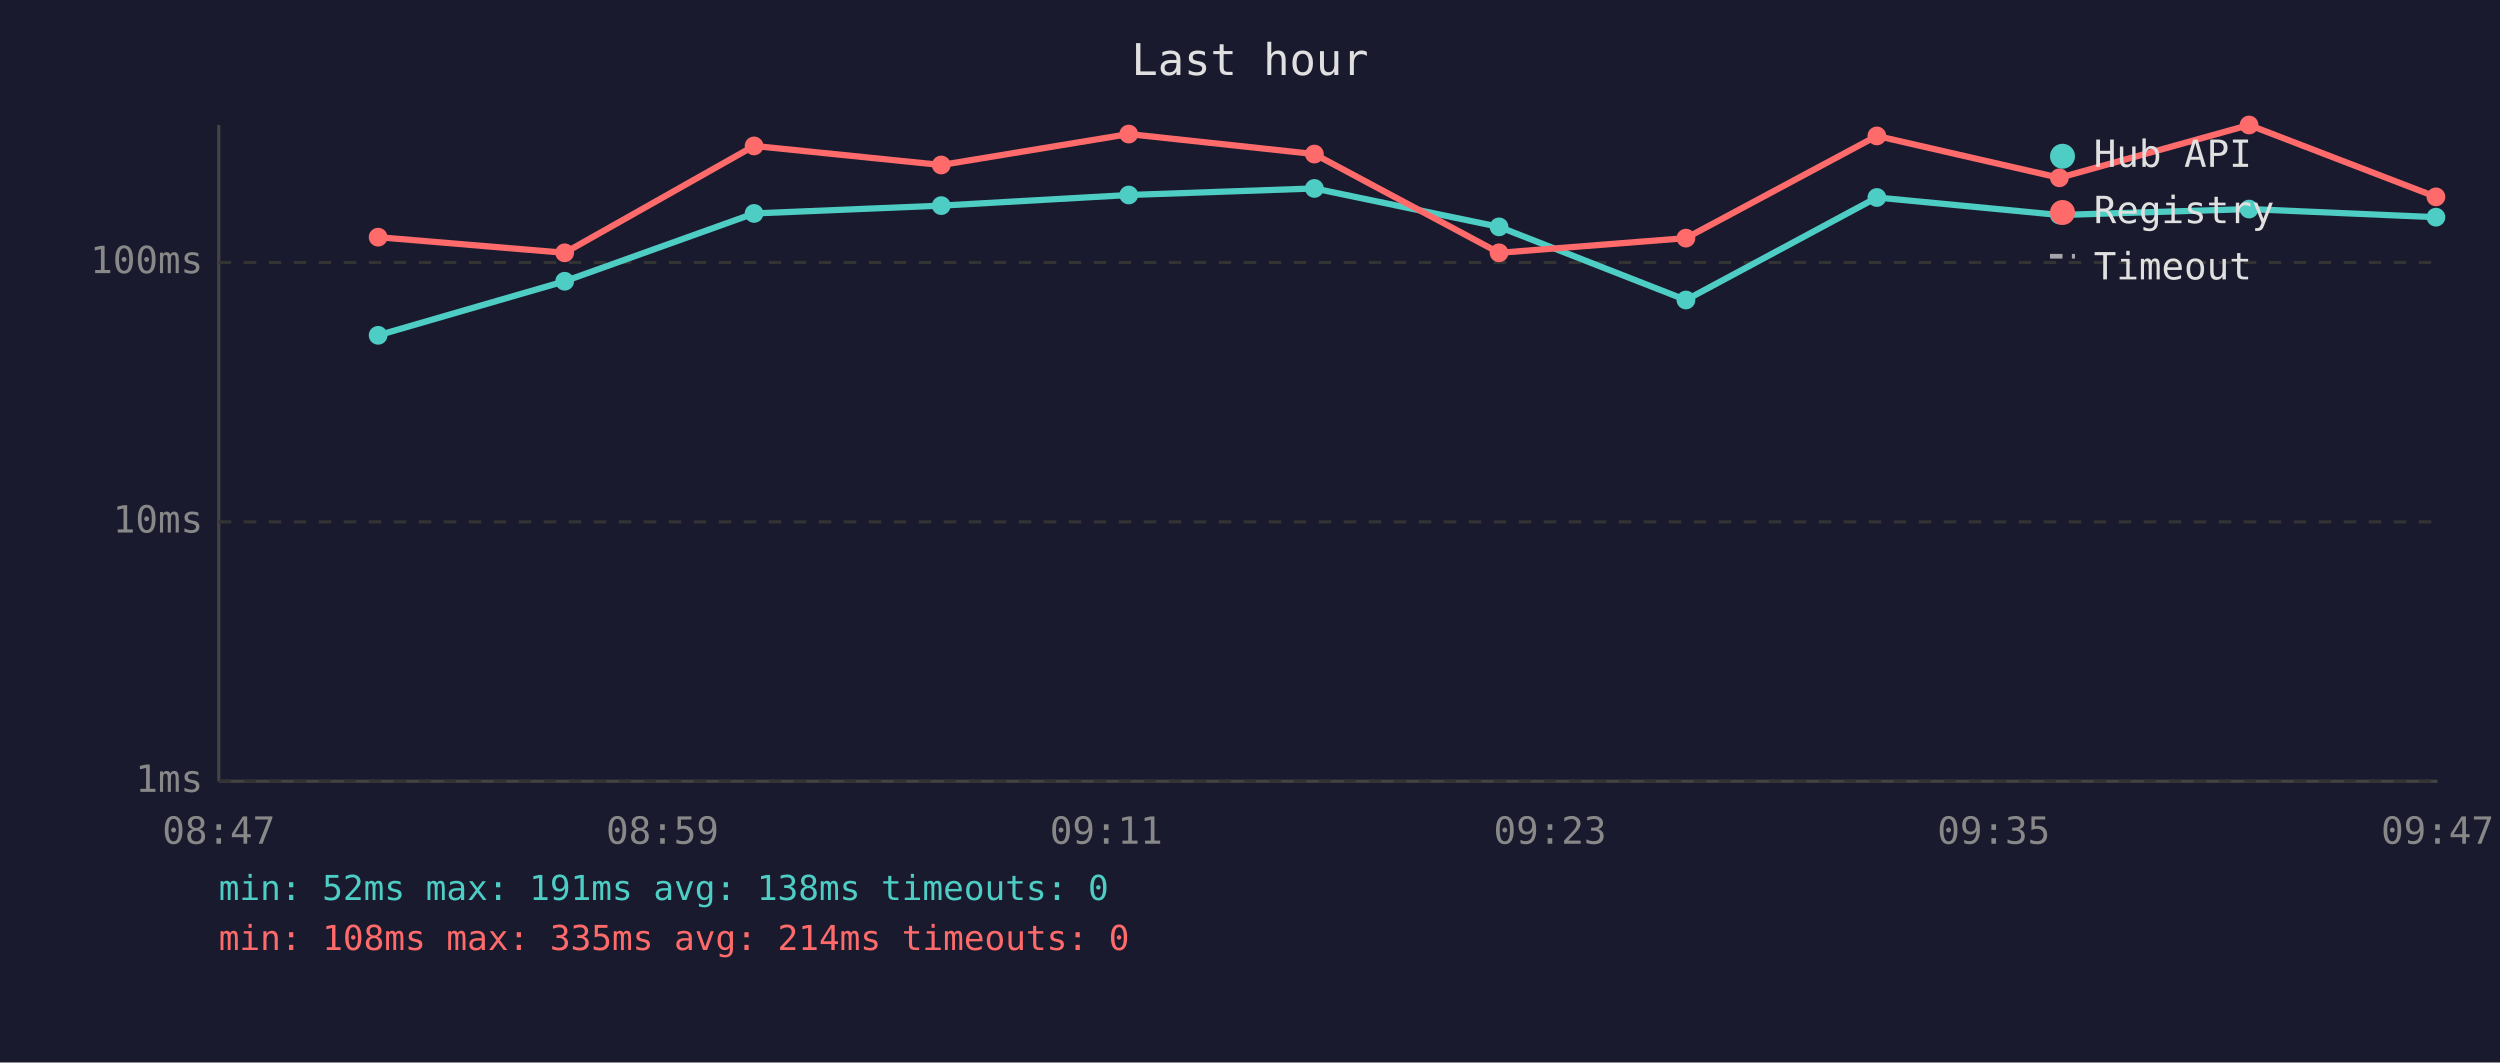
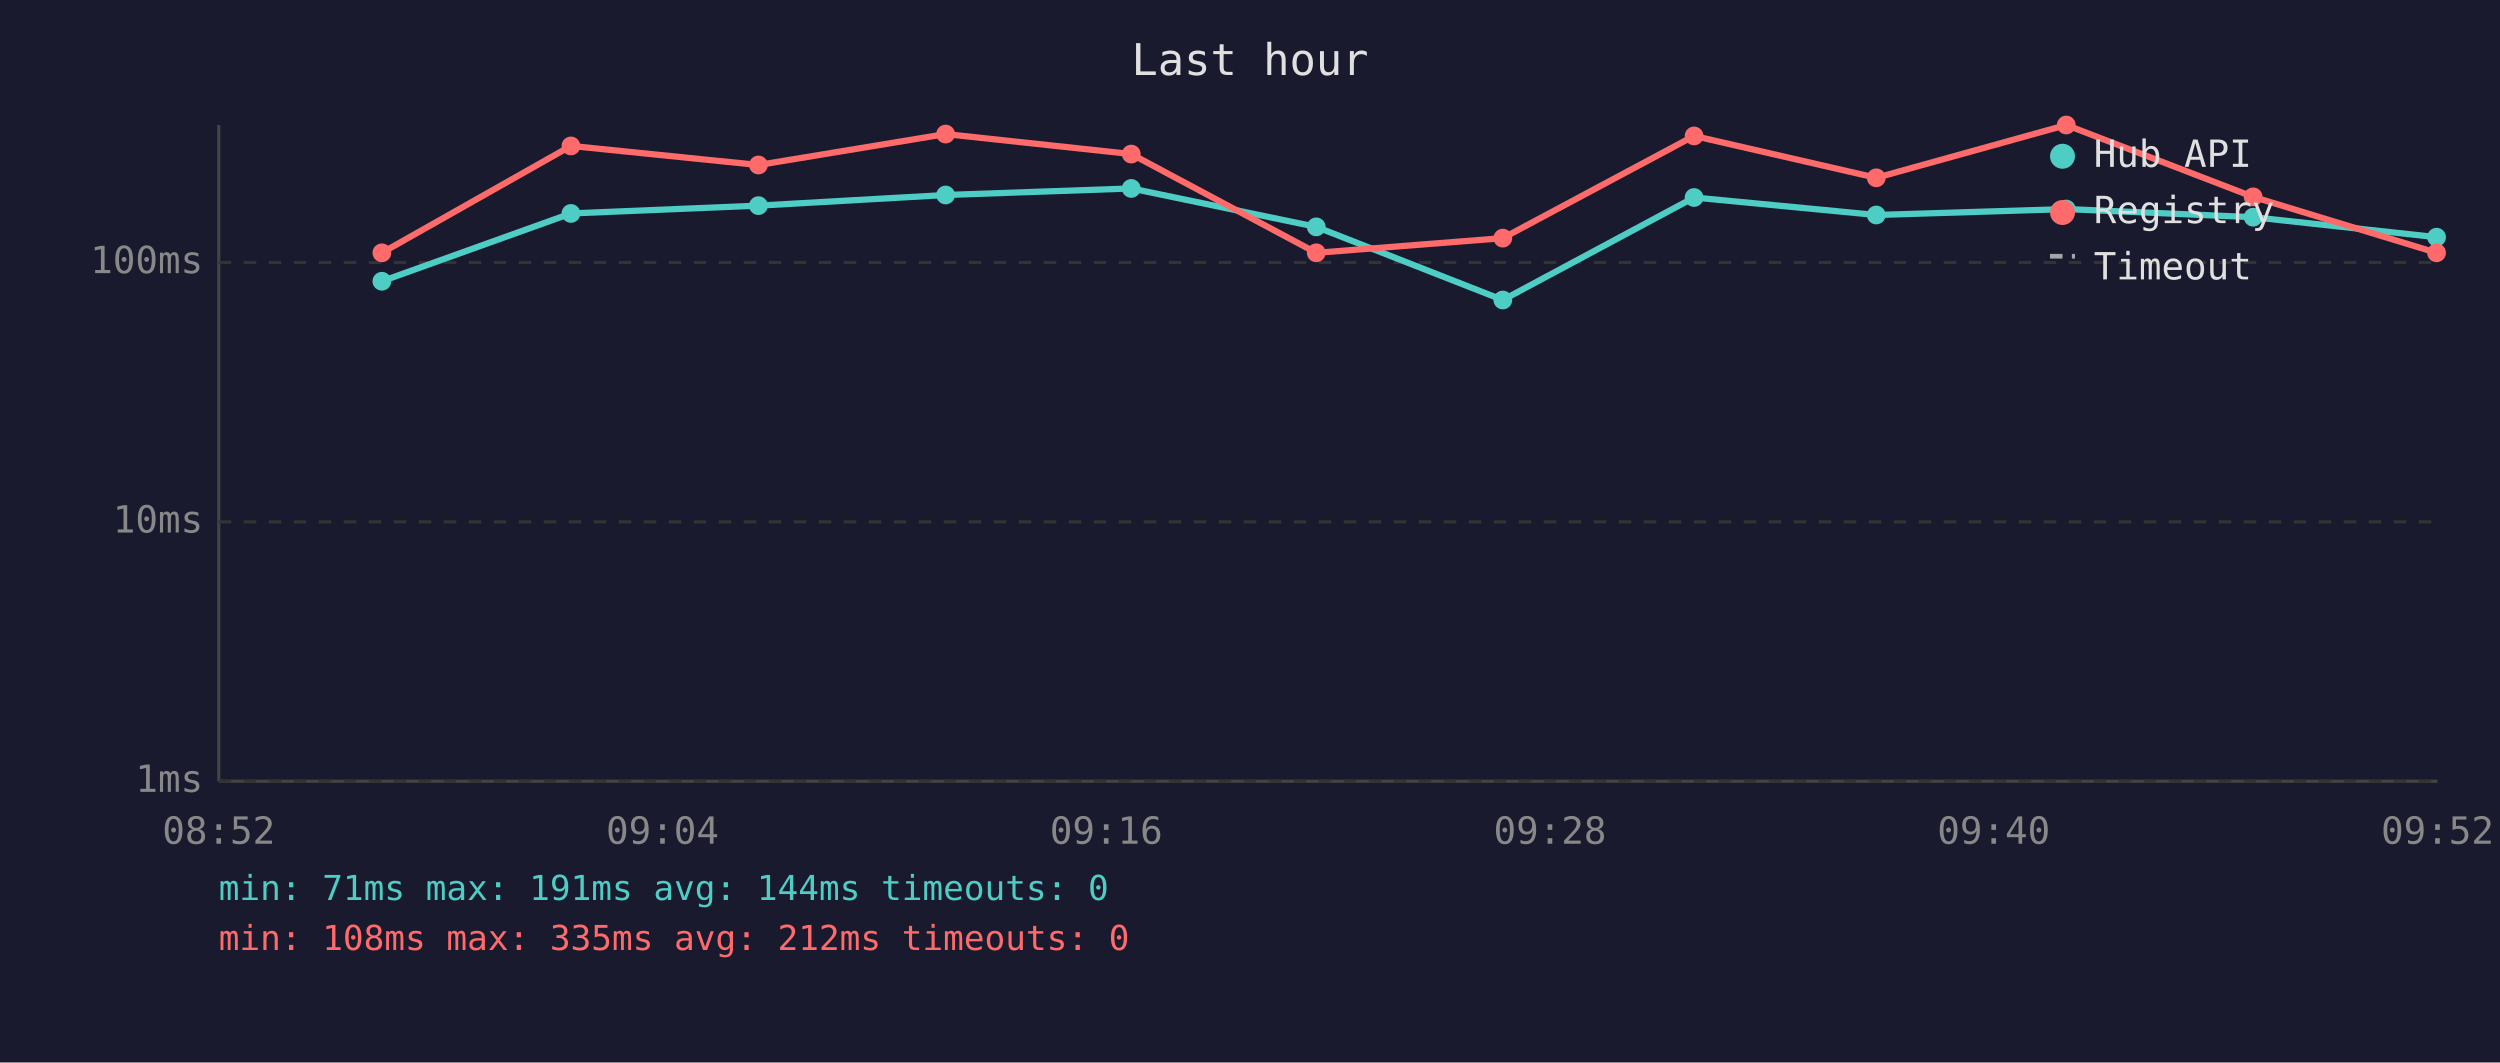
<svg xmlns="http://www.w3.org/2000/svg" viewBox="0 0 800 340" font-family="monospace" font-size="12">
  <rect width="800" height="340" fill="#1a1a2e" />
  <text x="400" y="24" fill="#e0e0e0" font-size="14" text-anchor="middle">Last hour</text>
  <line x1="70" y1="40" x2="70" y2="250" stroke="#444" stroke-width="1" />
  <line x1="70" y1="250" x2="780" y2="250" stroke="#444" stroke-width="1" />
  <line x1="70" y1="250" x2="780" y2="250" stroke="#333" stroke-width="1" stroke-dasharray="4" />
  <text x="65" y="250" fill="#888" text-anchor="end" dominant-baseline="middle">1ms</text>
  <line x1="70" y1="167" x2="780" y2="167" stroke="#333" stroke-width="1" stroke-dasharray="4" />
  <text x="65" y="167" fill="#888" text-anchor="end" dominant-baseline="middle">10ms</text>
  <line x1="70" y1="84" x2="780" y2="84" stroke="#333" stroke-width="1" stroke-dasharray="4" />
  <text x="65" y="84" fill="#888" text-anchor="end" dominant-baseline="middle">100ms</text>
-   <text x="70" y="270" fill="#888" text-anchor="middle">08:47</text>
-   <text x="212" y="270" fill="#888" text-anchor="middle">08:59</text>
-   <text x="354" y="270" fill="#888" text-anchor="middle">09:11</text>
-   <text x="496" y="270" fill="#888" text-anchor="middle">09:23</text>
-   <text x="638" y="270" fill="#888" text-anchor="middle">09:35</text>
-   <text x="780" y="270" fill="#888" text-anchor="middle">09:47</text>
-   <polyline points="121.0,107.3 180.7,90.0 241.3,68.3 301.2,65.8 361.2,62.4 420.6,60.3 479.7,72.6 539.5,96.0 600.6,63.2 659.0,68.8 719.7,66.9 779.5,69.5" fill="none" stroke="#4ecdc4" stroke-width="2" opacity="1" />
-   <circle cx="121.0" cy="107.3" r="3" fill="#4ecdc4" />
-   <circle cx="180.7" cy="90.0" r="3" fill="#4ecdc4" />
-   <circle cx="241.3" cy="68.3" r="3" fill="#4ecdc4" />
-   <circle cx="301.2" cy="65.8" r="3" fill="#4ecdc4" />
-   <circle cx="361.2" cy="62.4" r="3" fill="#4ecdc4" />
-   <circle cx="420.6" cy="60.3" r="3" fill="#4ecdc4" />
-   <circle cx="479.7" cy="72.6" r="3" fill="#4ecdc4" />
-   <circle cx="539.5" cy="96.0" r="3" fill="#4ecdc4" />
-   <circle cx="600.6" cy="63.2" r="3" fill="#4ecdc4" />
-   <circle cx="659.0" cy="68.8" r="3" fill="#4ecdc4" />
-   <circle cx="719.7" cy="66.9" r="3" fill="#4ecdc4" />
-   <circle cx="779.5" cy="69.5" r="3" fill="#4ecdc4" />
-   <polyline points="121.0,75.9 180.7,80.9 241.3,46.7 301.2,52.8 361.2,42.9 420.6,49.3 479.7,80.9 539.5,76.2 600.6,43.5 659.0,56.9 719.7,40.0 779.5,63.0" fill="none" stroke="#ff6b6b" stroke-width="2" opacity="1" />
-   <circle cx="121.0" cy="75.9" r="3" fill="#ff6b6b" />
-   <circle cx="180.7" cy="80.9" r="3" fill="#ff6b6b" />
-   <circle cx="241.3" cy="46.7" r="3" fill="#ff6b6b" />
-   <circle cx="301.2" cy="52.8" r="3" fill="#ff6b6b" />
-   <circle cx="361.2" cy="42.9" r="3" fill="#ff6b6b" />
-   <circle cx="420.6" cy="49.3" r="3" fill="#ff6b6b" />
-   <circle cx="479.7" cy="80.9" r="3" fill="#ff6b6b" />
-   <circle cx="539.5" cy="76.2" r="3" fill="#ff6b6b" />
-   <circle cx="600.6" cy="43.5" r="3" fill="#ff6b6b" />
-   <circle cx="659.0" cy="56.9" r="3" fill="#ff6b6b" />
-   <circle cx="719.7" cy="40.0" r="3" fill="#ff6b6b" />
-   <circle cx="779.5" cy="63.0" r="3" fill="#ff6b6b" />
+   <text x="70" y="270" fill="#888" text-anchor="middle">08:52</text>
+   <text x="212" y="270" fill="#888" text-anchor="middle">09:04</text>
+   <text x="354" y="270" fill="#888" text-anchor="middle">09:16</text>
+   <text x="496" y="270" fill="#888" text-anchor="middle">09:28</text>
+   <text x="638" y="270" fill="#888" text-anchor="middle">09:40</text>
+   <text x="780" y="270" fill="#888" text-anchor="middle">09:52</text>
+   <polyline points="122.2,90.0 182.7,68.3 242.7,65.8 302.6,62.4 362.0,60.3 421.2,72.6 480.9,96.0 542.1,63.2 600.4,68.8 661.2,66.9 721.0,69.5 779.7,75.9" fill="none" stroke="#4ecdc4" stroke-width="2" opacity="1" />
+   <circle cx="122.2" cy="90.0" r="3" fill="#4ecdc4" />
+   <circle cx="182.7" cy="68.3" r="3" fill="#4ecdc4" />
+   <circle cx="242.7" cy="65.8" r="3" fill="#4ecdc4" />
+   <circle cx="302.6" cy="62.4" r="3" fill="#4ecdc4" />
+   <circle cx="362.0" cy="60.3" r="3" fill="#4ecdc4" />
+   <circle cx="421.2" cy="72.6" r="3" fill="#4ecdc4" />
+   <circle cx="480.9" cy="96.0" r="3" fill="#4ecdc4" />
+   <circle cx="542.1" cy="63.2" r="3" fill="#4ecdc4" />
+   <circle cx="600.4" cy="68.8" r="3" fill="#4ecdc4" />
+   <circle cx="661.2" cy="66.9" r="3" fill="#4ecdc4" />
+   <circle cx="721.0" cy="69.5" r="3" fill="#4ecdc4" />
+   <circle cx="779.7" cy="75.9" r="3" fill="#4ecdc4" />
+   <polyline points="122.2,80.9 182.7,46.7 242.7,52.8 302.6,42.9 362.0,49.3 421.2,80.9 480.9,76.2 542.1,43.5 600.4,56.9 661.2,40.0 721.0,63.0 779.7,80.9" fill="none" stroke="#ff6b6b" stroke-width="2" opacity="1" />
+   <circle cx="122.2" cy="80.9" r="3" fill="#ff6b6b" />
+   <circle cx="182.7" cy="46.7" r="3" fill="#ff6b6b" />
+   <circle cx="242.7" cy="52.8" r="3" fill="#ff6b6b" />
+   <circle cx="302.6" cy="42.9" r="3" fill="#ff6b6b" />
+   <circle cx="362.0" cy="49.3" r="3" fill="#ff6b6b" />
+   <circle cx="421.2" cy="80.9" r="3" fill="#ff6b6b" />
+   <circle cx="480.9" cy="76.2" r="3" fill="#ff6b6b" />
+   <circle cx="542.1" cy="43.5" r="3" fill="#ff6b6b" />
+   <circle cx="600.4" cy="56.9" r="3" fill="#ff6b6b" />
+   <circle cx="661.2" cy="40.0" r="3" fill="#ff6b6b" />
+   <circle cx="721.0" cy="63.0" r="3" fill="#ff6b6b" />
+   <circle cx="779.7" cy="80.9" r="3" fill="#ff6b6b" />
  <circle cx="660" cy="50" r="4" fill="#4ecdc4" />
  <text x="670" y="50" fill="#e0e0e0" dominant-baseline="middle">Hub API</text>
  <circle cx="660" cy="68" r="4" fill="#ff6b6b" />
  <text x="670" y="68" fill="#e0e0e0" dominant-baseline="middle">Registry</text>
  <line x1="656" y1="82" x2="664" y2="82" stroke="#e0e0e0" stroke-width="1.5" stroke-dasharray="4,3" opacity="0.7" />
  <text x="670" y="86" fill="#e0e0e0" dominant-baseline="middle">Timeout</text>
-   <text x="70" y="288" fill="#4ecdc4" font-size="11">min: 52ms  max: 191ms  avg: 138ms  timeouts: 0</text>
-   <text x="70" y="304" fill="#ff6b6b" font-size="11">min: 108ms  max: 335ms  avg: 214ms  timeouts: 0</text>
+   <text x="70" y="288" fill="#4ecdc4" font-size="11">min: 71ms  max: 191ms  avg: 144ms  timeouts: 0</text>
+   <text x="70" y="304" fill="#ff6b6b" font-size="11">min: 108ms  max: 335ms  avg: 212ms  timeouts: 0</text>
</svg>
